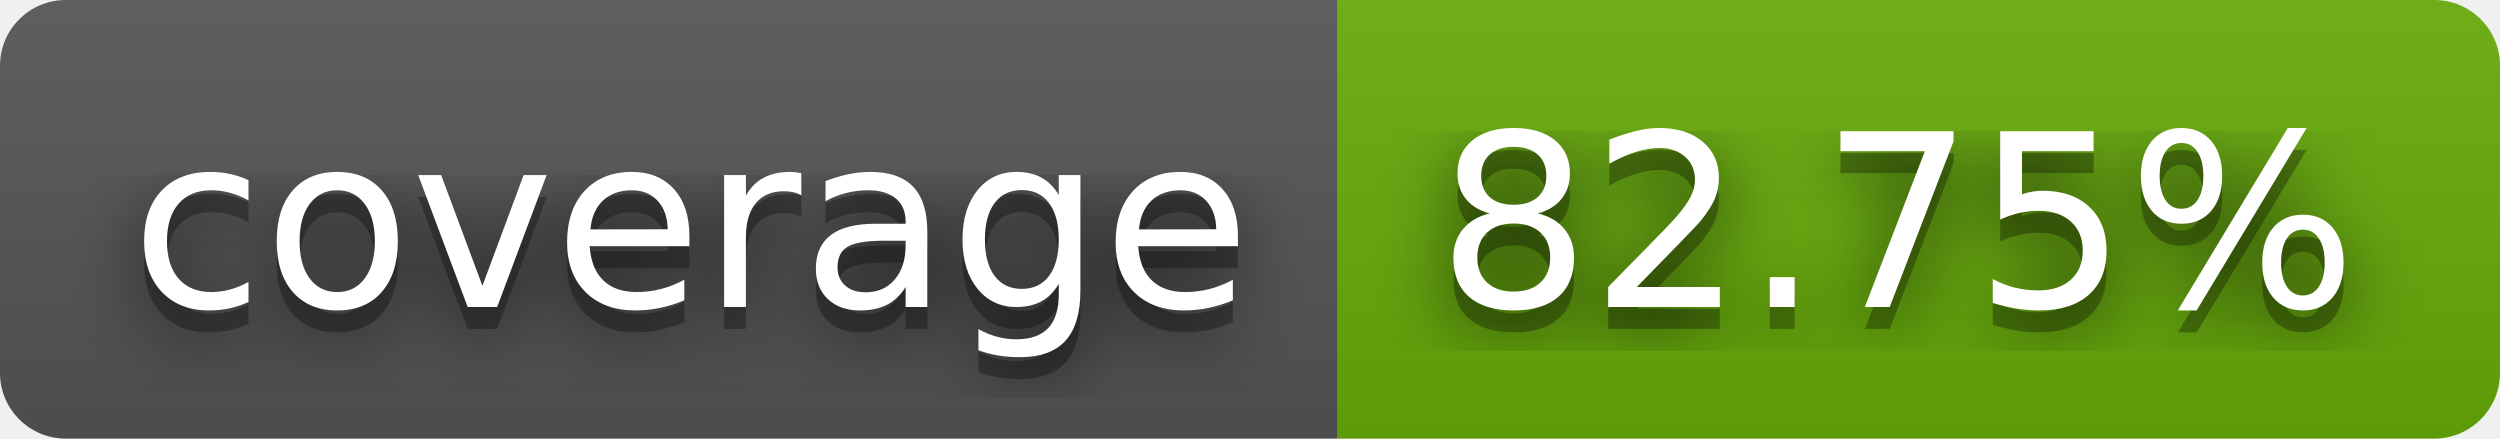
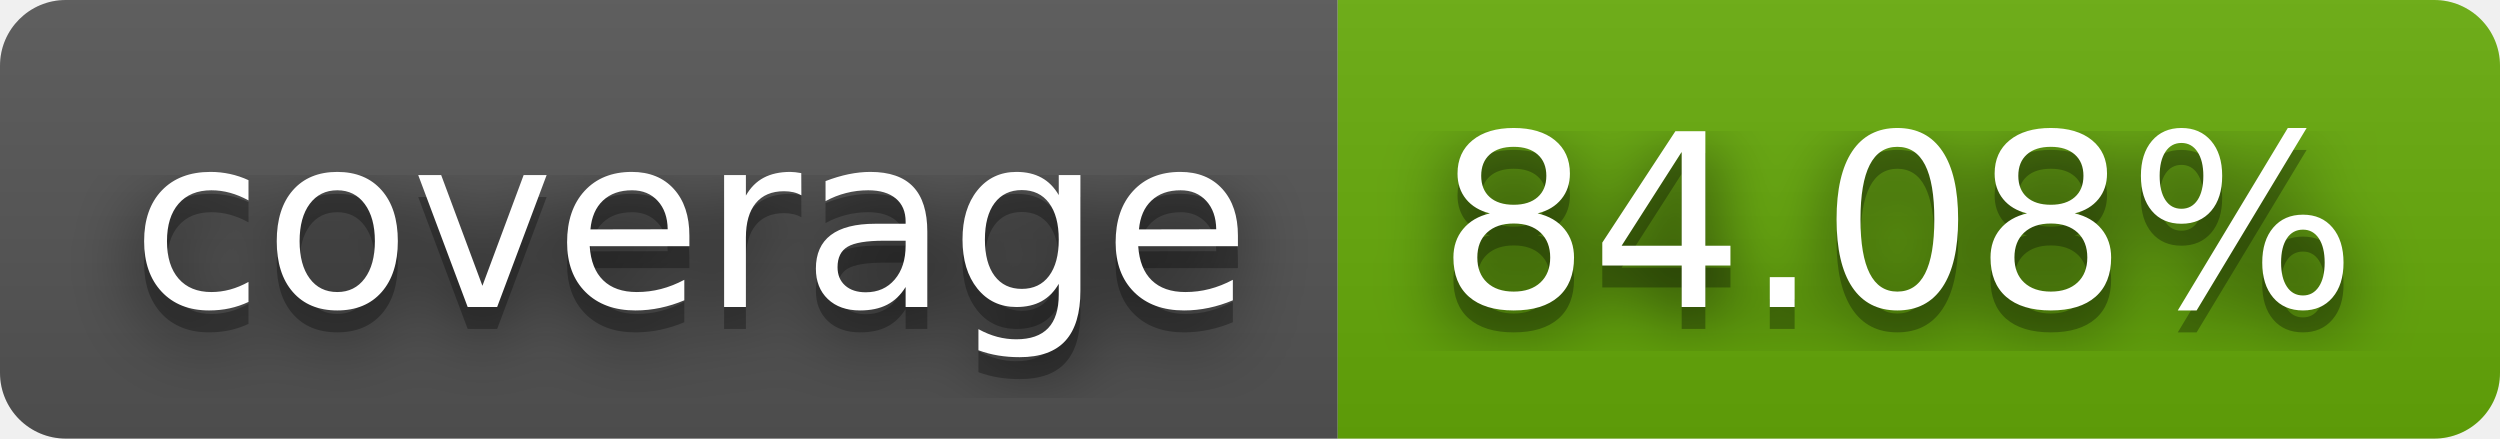
- <svg xmlns="http://www.w3.org/2000/svg" width="114" height="20" role="img" aria-label="coverage: 82.75%">
+ <svg xmlns="http://www.w3.org/2000/svg" width="114" height="20" role="img" aria-label="coverage: 84.08%">
  <filter id="blur">
    <feGaussianBlur stdDeviation="16" />
  </filter>
  <linearGradient id="s" x2="0" y2="100%">
    <stop offset="0" stop-color="#bbb" stop-opacity=".1" />
    <stop offset="1" stop-opacity=".1" />
  </linearGradient>
  <clipPath id="r">
    <rect width="114" height="20" rx="3" />
  </clipPath>
  <g clip-path="url(#r)">
    <rect width="61" height="20" fill="#555" />
    <rect x="61" width="53" height="20" fill="#67ac09" />
    <rect width="114" height="20" fill="url(#s)" />
  </g>
  <g fill="#fff" text-anchor="middle" font-family="Verdana,Geneva,DejaVu Sans,sans-serif" text-rendering="geometricPrecision" font-size="110">
    <g transform="scale(.1)">
      <g aria-hidden="true" fill="#010101">
        <text x="315" y="150" fill-opacity=".8" filter="url(#blur)" textLength="510">coverage</text>
        <text x="315" y="150" fill-opacity=".3" textLength="510">coverage</text>
      </g>
      <text x="315" y="140" textLength="510">coverage</text>
    </g>
    <g transform="scale(.1)">
      <g aria-hidden="true" fill="#010101">
-         <text x="865" y="150" fill-opacity=".8" filter="url(#blur)" textLength="430">82.75%</text>
-         <text x="865" y="150" fill-opacity=".3" textLength="430">82.75%</text>
+         <text x="865" y="150" fill-opacity=".8" filter="url(#blur)" textLength="430">84.08%</text>
+         <text x="865" y="150" fill-opacity=".3" textLength="430">84.08%</text>
      </g>
-       <text x="865" y="140" textLength="430">82.75%</text>
+       <text x="865" y="140" textLength="430">84.08%</text>
    </g>
  </g>
</svg>
